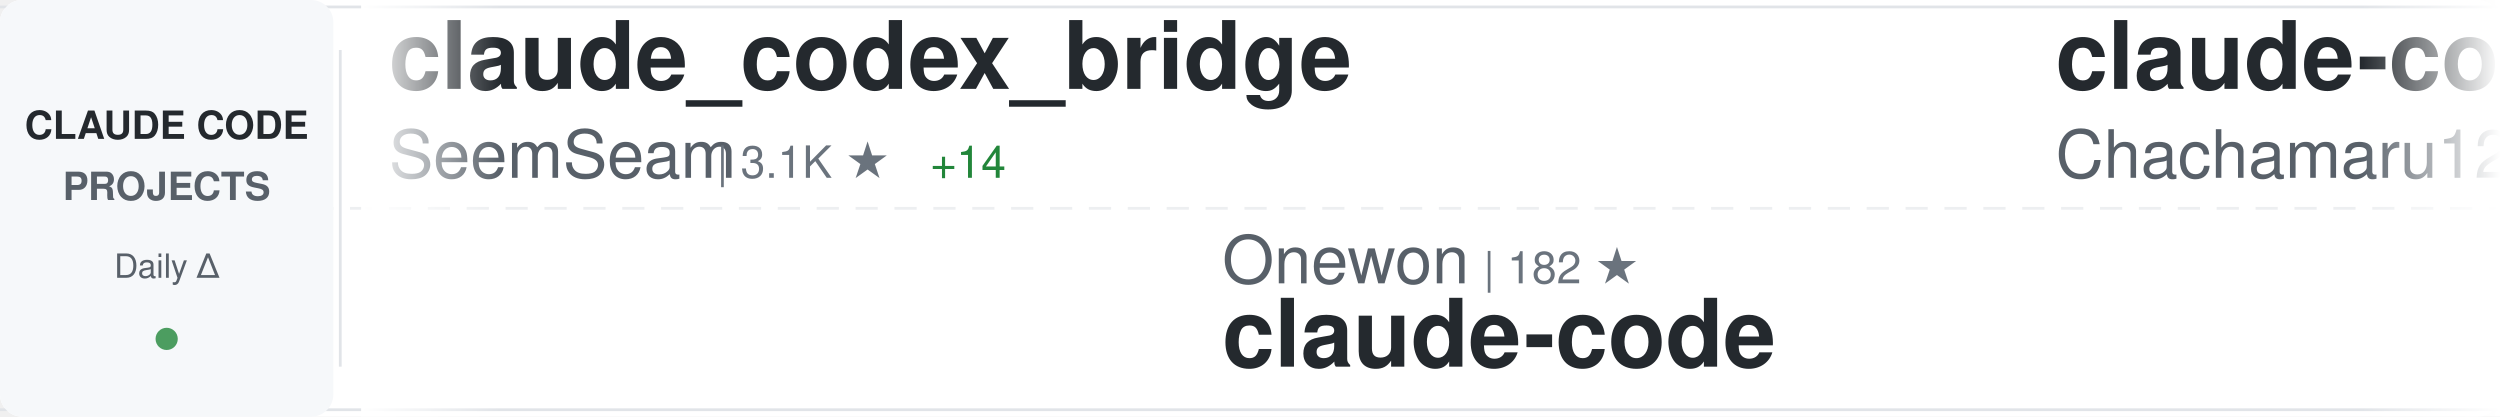
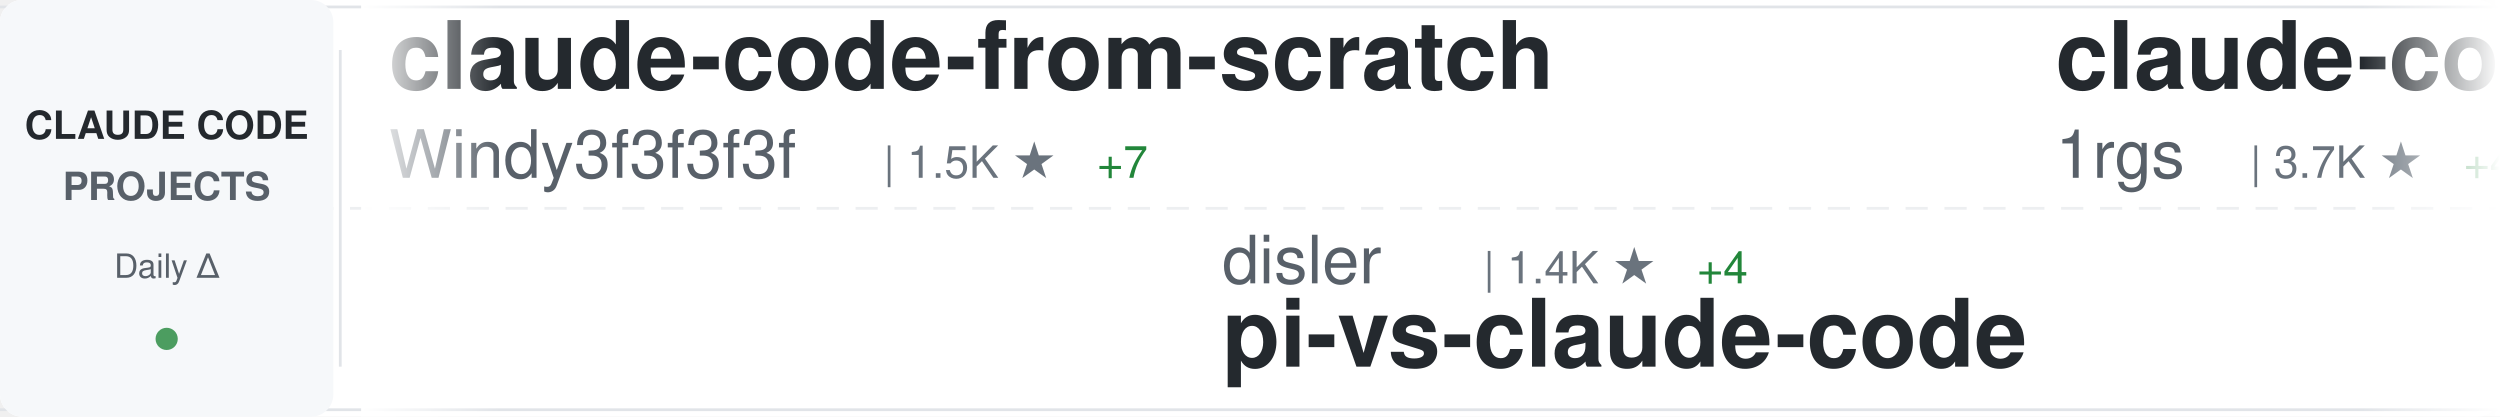
<svg xmlns="http://www.w3.org/2000/svg" width="900" height="150">
  <defs>
    <linearGradient id="awesomeLeftFade" x1="0%" y1="0%" x2="100%" y2="0%">
      <stop offset="0%" style="stop-color:#ffffff;stop-opacity:1" />
      <stop offset="100%" style="stop-color:#ffffff;stop-opacity:0" />
    </linearGradient>
    <linearGradient id="awesomeRightFade" x1="0%" y1="0%" x2="100%" y2="0%">
      <stop offset="0%" style="stop-color:#ffffff;stop-opacity:0" />
      <stop offset="100%" style="stop-color:#ffffff;stop-opacity:1" />
    </linearGradient>
  </defs>
  <rect width="900" height="150" fill="#ffffff" rx="8" />
  <rect x="0" y="2" width="900" height="1" fill="#e1e4e8" />
  <rect x="0" y="147" width="900" height="1" fill="#e1e4e8" />
  <line x1="0" y1="75" x2="900" y2="75" stroke="#e1e4e8" stroke-width="1" stroke-dasharray="8 6" opacity="0.6" />
  <rect x="0" y="0" width="120" height="150" fill="#f6f8fa" rx="8" />
  <text x="60" y="50" font-family="-apple-system, BlinkMacSystemFont, 'Segoe UI', Helvetica, Arial, sans-serif" font-size="14" font-weight="600" fill="#24292e" text-anchor="middle">CLAUDE CODE</text>
  <text x="60" y="72" font-family="-apple-system, BlinkMacSystemFont, 'Segoe UI', Helvetica, Arial, sans-serif" font-size="14" font-weight="600" fill="#586069" text-anchor="middle">PROJECTS</text>
  <text x="60" y="100" font-family="-apple-system, BlinkMacSystemFont, 'Segoe UI', Helvetica, Arial, sans-serif" font-size="12" font-weight="500" fill="#586069" text-anchor="middle">Daily Δ</text>
  <circle cx="60" cy="122" r="4" fill="#22863a" opacity="0.8" />
  <rect x="122" y="18" width="1" height="114" fill="#e1e4e8" />
  <clipPath id="awesomeTickerClip">
    <rect x="130" y="0" width="770" height="150" />
  </clipPath>
  <g clip-path="url(#awesomeTickerClip)">
    <g id="awesomeTickerItems">
      <animateTransform attributeName="transform" attributeType="XML" type="translate" from="0 0" to="-3000 0" dur="54s" repeatCount="indefinite" />
      <g transform="translate(0, 0)">
-         <text x="140" y="32" font-family="-apple-system, BlinkMacSystemFont, 'Segoe UI', Helvetica, Arial, sans-serif" font-size="34" font-weight="600" fill="#24292e">claude_codex_bridge</text>
-         <text x="140" y="64" font-family="-apple-system, BlinkMacSystemFont, 'Segoe UI', Helvetica, Arial, sans-serif" font-size="24" font-weight="400" fill="#586069">SeemSeam</text>
-         <text x="258" y="64" font-family="-apple-system, BlinkMacSystemFont, 'Segoe UI', Helvetica, Arial, sans-serif" font-size="16" font-weight="500" fill="#6a737d">| 3.1K ★</text>
-         <text x="335" y="64" font-family="-apple-system, BlinkMacSystemFont, 'Segoe UI', Helvetica, Arial, sans-serif" font-size="16" font-weight="500" fill="#22863a"> +14</text>
+         <text x="140" y="32" font-family="-apple-system, BlinkMacSystemFont, 'Segoe UI', Helvetica, Arial, sans-serif" font-size="34" font-weight="600" fill="#24292e">claude-code-from-scratch</text>
+         <text x="140" y="64" font-family="-apple-system, BlinkMacSystemFont, 'Segoe UI', Helvetica, Arial, sans-serif" font-size="24" font-weight="400" fill="#586069">Windy3f3f3f3f</text>
+         <text x="318" y="64" font-family="-apple-system, BlinkMacSystemFont, 'Segoe UI', Helvetica, Arial, sans-serif" font-size="16" font-weight="500" fill="#6a737d">| 1.5K ★</text>
+         <text x="395" y="64" font-family="-apple-system, BlinkMacSystemFont, 'Segoe UI', Helvetica, Arial, sans-serif" font-size="16" font-weight="500" fill="#22863a"> +7</text>
      </g>
      <g transform="translate(300, 0)">
-         <text x="140" y="102" font-family="-apple-system, BlinkMacSystemFont, 'Segoe UI', Helvetica, Arial, sans-serif" font-size="24" font-weight="400" fill="#586069">Onewon</text>
-         <text x="234" y="102" font-family="-apple-system, BlinkMacSystemFont, 'Segoe UI', Helvetica, Arial, sans-serif" font-size="16" font-weight="500" fill="#6a737d">| 182 ★</text>
+         <text x="140" y="102" font-family="-apple-system, BlinkMacSystemFont, 'Segoe UI', Helvetica, Arial, sans-serif" font-size="24" font-weight="400" fill="#586069">disler</text>
+         <text x="234" y="102" font-family="-apple-system, BlinkMacSystemFont, 'Segoe UI', Helvetica, Arial, sans-serif" font-size="16" font-weight="500" fill="#6a737d">| 1.4K ★</text>
+         <text x="311" y="102" font-family="-apple-system, BlinkMacSystemFont, 'Segoe UI', Helvetica, Arial, sans-serif" font-size="16" font-weight="500" fill="#22863a"> +4</text>
+         <text x="140" y="132" font-family="-apple-system, BlinkMacSystemFont, 'Segoe UI', Helvetica, Arial, sans-serif" font-size="34" font-weight="600" fill="#24292e">pi-vs-claude-code</text>
+       </g>
+       <g transform="translate(600, 0)">
+         <text x="140" y="32" font-family="-apple-system, BlinkMacSystemFont, 'Segoe UI', Helvetica, Arial, sans-serif" font-size="34" font-weight="600" fill="#24292e">claude-code-proxy</text>
+         <text x="140" y="64" font-family="-apple-system, BlinkMacSystemFont, 'Segoe UI', Helvetica, Arial, sans-serif" font-size="24" font-weight="400" fill="#586069">1rgs</text>
+         <text x="210" y="64" font-family="-apple-system, BlinkMacSystemFont, 'Segoe UI', Helvetica, Arial, sans-serif" font-size="16" font-weight="500" fill="#6a737d">| 3.7K ★</text>
+         <text x="287" y="64" font-family="-apple-system, BlinkMacSystemFont, 'Segoe UI', Helvetica, Arial, sans-serif" font-size="16" font-weight="500" fill="#22863a"> +4</text>
+       </g>
+       <g transform="translate(900, 0)">
+         <text x="140" y="102" font-family="-apple-system, BlinkMacSystemFont, 'Segoe UI', Helvetica, Arial, sans-serif" font-size="24" font-weight="400" fill="#586069">anthropics</text>
+         <text x="282" y="102" font-family="-apple-system, BlinkMacSystemFont, 'Segoe UI', Helvetica, Arial, sans-serif" font-size="16" font-weight="500" fill="#6a737d">| 154.3K ★</text>
+         <text x="377" y="102" font-family="-apple-system, BlinkMacSystemFont, 'Segoe UI', Helvetica, Arial, sans-serif" font-size="16" font-weight="500" fill="#22863a"> +434</text>
+         <text x="140" y="132" font-family="-apple-system, BlinkMacSystemFont, 'Segoe UI', Helvetica, Arial, sans-serif" font-size="34" font-weight="600" fill="#24292e">skills</text>
+       </g>
+       <g transform="translate(1200, 0)">
+         <text x="140" y="32" font-family="-apple-system, BlinkMacSystemFont, 'Segoe UI', Helvetica, Arial, sans-serif" font-size="34" font-weight="600" fill="#24292e">claude-code-router</text>
+         <text x="140" y="64" font-family="-apple-system, BlinkMacSystemFont, 'Segoe UI', Helvetica, Arial, sans-serif" font-size="24" font-weight="400" fill="#586069">musistudio</text>
+         <text x="282" y="64" font-family="-apple-system, BlinkMacSystemFont, 'Segoe UI', Helvetica, Arial, sans-serif" font-size="16" font-weight="500" fill="#6a737d">| 35.3K ★</text>
+         <text x="368" y="64" font-family="-apple-system, BlinkMacSystemFont, 'Segoe UI', Helvetica, Arial, sans-serif" font-size="16" font-weight="500" fill="#22863a"> +45</text>
+       </g>
+       <g transform="translate(1500, 0)">
+         <text x="140" y="102" font-family="-apple-system, BlinkMacSystemFont, 'Segoe UI', Helvetica, Arial, sans-serif" font-size="24" font-weight="400" fill="#586069">T-Lab-CUHKSZ</text>
+         <text x="306" y="102" font-family="-apple-system, BlinkMacSystemFont, 'Segoe UI', Helvetica, Arial, sans-serif" font-size="16" font-weight="500" fill="#6a737d">| 320 ★</text>
        <text x="140" y="132" font-family="-apple-system, BlinkMacSystemFont, 'Segoe UI', Helvetica, Arial, sans-serif" font-size="34" font-weight="600" fill="#24292e">claude-code</text>
      </g>
-       <g transform="translate(600, 0)">
-         <text x="140" y="32" font-family="-apple-system, BlinkMacSystemFont, 'Segoe UI', Helvetica, Arial, sans-serif" font-size="34" font-weight="600" fill="#24292e">claude-code-harness</text>
-         <text x="140" y="64" font-family="-apple-system, BlinkMacSystemFont, 'Segoe UI', Helvetica, Arial, sans-serif" font-size="24" font-weight="400" fill="#586069">Chachamaru127</text>
-         <text x="318" y="64" font-family="-apple-system, BlinkMacSystemFont, 'Segoe UI', Helvetica, Arial, sans-serif" font-size="16" font-weight="500" fill="#6a737d">| 2.9K ★</text>
+       <g transform="translate(1800, 0)">
+         <text x="140" y="32" font-family="-apple-system, BlinkMacSystemFont, 'Segoe UI', Helvetica, Arial, sans-serif" font-size="34" font-weight="600" fill="#24292e">claude-code-reverse</text>
+         <text x="140" y="64" font-family="-apple-system, BlinkMacSystemFont, 'Segoe UI', Helvetica, Arial, sans-serif" font-size="24" font-weight="400" fill="#586069">Yuyz0112</text>
+         <text x="258" y="64" font-family="-apple-system, BlinkMacSystemFont, 'Segoe UI', Helvetica, Arial, sans-serif" font-size="16" font-weight="500" fill="#6a737d">| 2.4K ★</text>
+       </g>
+       <g transform="translate(2100, 0)">
+         <text x="140" y="102" font-family="-apple-system, BlinkMacSystemFont, 'Segoe UI', Helvetica, Arial, sans-serif" font-size="24" font-weight="400" fill="#586069">edmund-io</text>
+         <text x="270" y="102" font-family="-apple-system, BlinkMacSystemFont, 'Segoe UI', Helvetica, Arial, sans-serif" font-size="16" font-weight="500" fill="#6a737d">| 1.5K ★</text>
+         <text x="347" y="102" font-family="-apple-system, BlinkMacSystemFont, 'Segoe UI', Helvetica, Arial, sans-serif" font-size="16" font-weight="500" fill="#22863a"> +1</text>
+         <text x="140" y="132" font-family="-apple-system, BlinkMacSystemFont, 'Segoe UI', Helvetica, Arial, sans-serif" font-size="34" font-weight="600" fill="#24292e">edmunds-claude-code</text>
+       </g>
+       <g transform="translate(2400, 0)">
+         <text x="140" y="32" font-family="-apple-system, BlinkMacSystemFont, 'Segoe UI', Helvetica, Arial, sans-serif" font-size="34" font-weight="600" fill="#24292e">claude-code-base-action</text>
+         <text x="140" y="64" font-family="-apple-system, BlinkMacSystemFont, 'Segoe UI', Helvetica, Arial, sans-serif" font-size="24" font-weight="400" fill="#586069">anthropics</text>
+         <text x="282" y="64" font-family="-apple-system, BlinkMacSystemFont, 'Segoe UI', Helvetica, Arial, sans-serif" font-size="16" font-weight="500" fill="#6a737d">| 887 ★</text>
+       </g>
+       <g transform="translate(2700, 0)">
+         <text x="140" y="102" font-family="-apple-system, BlinkMacSystemFont, 'Segoe UI', Helvetica, Arial, sans-serif" font-size="24" font-weight="400" fill="#586069">repowise-dev</text>
+         <text x="306" y="102" font-family="-apple-system, BlinkMacSystemFont, 'Segoe UI', Helvetica, Arial, sans-serif" font-size="16" font-weight="500" fill="#6a737d">| 1.1K ★</text>
+         <text x="383" y="102" font-family="-apple-system, BlinkMacSystemFont, 'Segoe UI', Helvetica, Arial, sans-serif" font-size="16" font-weight="500" fill="#22863a"> +1</text>
+         <text x="140" y="132" font-family="-apple-system, BlinkMacSystemFont, 'Segoe UI', Helvetica, Arial, sans-serif" font-size="34" font-weight="600" fill="#24292e">claude-code-prompts</text>
+       </g>
+       <g transform="translate(3000, 0)">
+         <text x="140" y="32" font-family="-apple-system, BlinkMacSystemFont, 'Segoe UI', Helvetica, Arial, sans-serif" font-size="34" font-weight="600" fill="#24292e">claude-code-from-scratch</text>
+         <text x="140" y="64" font-family="-apple-system, BlinkMacSystemFont, 'Segoe UI', Helvetica, Arial, sans-serif" font-size="24" font-weight="400" fill="#586069">Windy3f3f3f3f</text>
+         <text x="318" y="64" font-family="-apple-system, BlinkMacSystemFont, 'Segoe UI', Helvetica, Arial, sans-serif" font-size="16" font-weight="500" fill="#6a737d">| 1.5K ★</text>
        <text x="395" y="64" font-family="-apple-system, BlinkMacSystemFont, 'Segoe UI', Helvetica, Arial, sans-serif" font-size="16" font-weight="500" fill="#22863a"> +7</text>
      </g>
-       <g transform="translate(900, 0)">
-         <text x="140" y="102" font-family="-apple-system, BlinkMacSystemFont, 'Segoe UI', Helvetica, Arial, sans-serif" font-size="24" font-weight="400" fill="#586069">zstmfhy</text>
-         <text x="246" y="102" font-family="-apple-system, BlinkMacSystemFont, 'Segoe UI', Helvetica, Arial, sans-serif" font-size="16" font-weight="500" fill="#6a737d">| 190 ★</text>
-         <text x="140" y="132" font-family="-apple-system, BlinkMacSystemFont, 'Segoe UI', Helvetica, Arial, sans-serif" font-size="34" font-weight="600" fill="#24292e">Claude-code</text>
-       </g>
-       <g transform="translate(1200, 0)">
-         <text x="140" y="32" font-family="-apple-system, BlinkMacSystemFont, 'Segoe UI', Helvetica, Arial, sans-serif" font-size="34" font-weight="600" fill="#24292e">claude-code</text>
-         <text x="140" y="64" font-family="-apple-system, BlinkMacSystemFont, 'Segoe UI', Helvetica, Arial, sans-serif" font-size="24" font-weight="400" fill="#586069">isboyjc</text>
-         <text x="246" y="64" font-family="-apple-system, BlinkMacSystemFont, 'Segoe UI', Helvetica, Arial, sans-serif" font-size="16" font-weight="500" fill="#6a737d">| 159 ★</text>
-       </g>
-       <g transform="translate(1500, 0)">
-         <text x="140" y="102" font-family="-apple-system, BlinkMacSystemFont, 'Segoe UI', Helvetica, Arial, sans-serif" font-size="24" font-weight="400" fill="#586069">centminmod</text>
-         <text x="282" y="102" font-family="-apple-system, BlinkMacSystemFont, 'Segoe UI', Helvetica, Arial, sans-serif" font-size="16" font-weight="500" fill="#6a737d">| 2.4K ★</text>
-         <text x="359" y="102" font-family="-apple-system, BlinkMacSystemFont, 'Segoe UI', Helvetica, Arial, sans-serif" font-size="16" font-weight="500" fill="#22863a"> +2</text>
-         <text x="140" y="132" font-family="-apple-system, BlinkMacSystemFont, 'Segoe UI', Helvetica, Arial, sans-serif" font-size="34" font-weight="600" fill="#24292e">my-claude-code-setup</text>
-       </g>
-       <g transform="translate(1800, 0)">
-         <text x="140" y="32" font-family="-apple-system, BlinkMacSystemFont, 'Segoe UI', Helvetica, Arial, sans-serif" font-size="34" font-weight="600" fill="#24292e">Open-ClaudeCode</text>
-         <text x="140" y="64" font-family="-apple-system, BlinkMacSystemFont, 'Segoe UI', Helvetica, Arial, sans-serif" font-size="24" font-weight="400" fill="#586069">LING71671</text>
-         <text x="270" y="64" font-family="-apple-system, BlinkMacSystemFont, 'Segoe UI', Helvetica, Arial, sans-serif" font-size="16" font-weight="500" fill="#6a737d">| 897 ★</text>
-       </g>
-       <g transform="translate(2100, 0)">
-         <text x="140" y="102" font-family="-apple-system, BlinkMacSystemFont, 'Segoe UI', Helvetica, Arial, sans-serif" font-size="24" font-weight="400" fill="#586069">rohitg00</text>
-         <text x="258" y="102" font-family="-apple-system, BlinkMacSystemFont, 'Segoe UI', Helvetica, Arial, sans-serif" font-size="16" font-weight="500" fill="#6a737d">| 2.2K ★</text>
-         <text x="335" y="102" font-family="-apple-system, BlinkMacSystemFont, 'Segoe UI', Helvetica, Arial, sans-serif" font-size="16" font-weight="500" fill="#22863a"> +14</text>
-         <text x="140" y="132" font-family="-apple-system, BlinkMacSystemFont, 'Segoe UI', Helvetica, Arial, sans-serif" font-size="34" font-weight="600" fill="#24292e">awesome-claude-code-tool...</text>
-       </g>
-       <g transform="translate(2400, 0)">
-         <text x="140" y="32" font-family="-apple-system, BlinkMacSystemFont, 'Segoe UI', Helvetica, Arial, sans-serif" font-size="34" font-weight="600" fill="#24292e">claude-code-local</text>
-         <text x="140" y="64" font-family="-apple-system, BlinkMacSystemFont, 'Segoe UI', Helvetica, Arial, sans-serif" font-size="24" font-weight="400" fill="#586069">nicedreamzapp</text>
-         <text x="318" y="64" font-family="-apple-system, BlinkMacSystemFont, 'Segoe UI', Helvetica, Arial, sans-serif" font-size="16" font-weight="500" fill="#6a737d">| 2.8K ★</text>
-         <text x="395" y="64" font-family="-apple-system, BlinkMacSystemFont, 'Segoe UI', Helvetica, Arial, sans-serif" font-size="16" font-weight="500" fill="#22863a"> +4</text>
-       </g>
-       <g transform="translate(2700, 0)">
-         <text x="140" y="102" font-family="-apple-system, BlinkMacSystemFont, 'Segoe UI', Helvetica, Arial, sans-serif" font-size="24" font-weight="400" fill="#586069">digitalsamba</text>
-         <text x="306" y="102" font-family="-apple-system, BlinkMacSystemFont, 'Segoe UI', Helvetica, Arial, sans-serif" font-size="16" font-weight="500" fill="#6a737d">| 1.6K ★</text>
-         <text x="383" y="102" font-family="-apple-system, BlinkMacSystemFont, 'Segoe UI', Helvetica, Arial, sans-serif" font-size="16" font-weight="500" fill="#22863a"> +10</text>
-         <text x="140" y="132" font-family="-apple-system, BlinkMacSystemFont, 'Segoe UI', Helvetica, Arial, sans-serif" font-size="34" font-weight="600" fill="#24292e">claude-code-video-toolki...</text>
-       </g>
-       <g transform="translate(3000, 0)">
-         <text x="140" y="32" font-family="-apple-system, BlinkMacSystemFont, 'Segoe UI', Helvetica, Arial, sans-serif" font-size="34" font-weight="600" fill="#24292e">claude_codex_bridge</text>
-         <text x="140" y="64" font-family="-apple-system, BlinkMacSystemFont, 'Segoe UI', Helvetica, Arial, sans-serif" font-size="24" font-weight="400" fill="#586069">SeemSeam</text>
-         <text x="258" y="64" font-family="-apple-system, BlinkMacSystemFont, 'Segoe UI', Helvetica, Arial, sans-serif" font-size="16" font-weight="500" fill="#6a737d">| 3.1K ★</text>
-         <text x="335" y="64" font-family="-apple-system, BlinkMacSystemFont, 'Segoe UI', Helvetica, Arial, sans-serif" font-size="16" font-weight="500" fill="#22863a"> +14</text>
-       </g>
      <g transform="translate(3300, 0)">
-         <text x="140" y="102" font-family="-apple-system, BlinkMacSystemFont, 'Segoe UI', Helvetica, Arial, sans-serif" font-size="24" font-weight="400" fill="#586069">Onewon</text>
-         <text x="234" y="102" font-family="-apple-system, BlinkMacSystemFont, 'Segoe UI', Helvetica, Arial, sans-serif" font-size="16" font-weight="500" fill="#6a737d">| 182 ★</text>
-         <text x="140" y="132" font-family="-apple-system, BlinkMacSystemFont, 'Segoe UI', Helvetica, Arial, sans-serif" font-size="34" font-weight="600" fill="#24292e">claude-code</text>
+         <text x="140" y="102" font-family="-apple-system, BlinkMacSystemFont, 'Segoe UI', Helvetica, Arial, sans-serif" font-size="24" font-weight="400" fill="#586069">disler</text>
+         <text x="234" y="102" font-family="-apple-system, BlinkMacSystemFont, 'Segoe UI', Helvetica, Arial, sans-serif" font-size="16" font-weight="500" fill="#6a737d">| 1.4K ★</text>
+         <text x="311" y="102" font-family="-apple-system, BlinkMacSystemFont, 'Segoe UI', Helvetica, Arial, sans-serif" font-size="16" font-weight="500" fill="#22863a"> +4</text>
+         <text x="140" y="132" font-family="-apple-system, BlinkMacSystemFont, 'Segoe UI', Helvetica, Arial, sans-serif" font-size="34" font-weight="600" fill="#24292e">pi-vs-claude-code</text>
      </g>
      <g transform="translate(3600, 0)">
-         <text x="140" y="32" font-family="-apple-system, BlinkMacSystemFont, 'Segoe UI', Helvetica, Arial, sans-serif" font-size="34" font-weight="600" fill="#24292e">claude-code-harness</text>
-         <text x="140" y="64" font-family="-apple-system, BlinkMacSystemFont, 'Segoe UI', Helvetica, Arial, sans-serif" font-size="24" font-weight="400" fill="#586069">Chachamaru127</text>
-         <text x="318" y="64" font-family="-apple-system, BlinkMacSystemFont, 'Segoe UI', Helvetica, Arial, sans-serif" font-size="16" font-weight="500" fill="#6a737d">| 2.9K ★</text>
-         <text x="395" y="64" font-family="-apple-system, BlinkMacSystemFont, 'Segoe UI', Helvetica, Arial, sans-serif" font-size="16" font-weight="500" fill="#22863a"> +7</text>
+         <text x="140" y="32" font-family="-apple-system, BlinkMacSystemFont, 'Segoe UI', Helvetica, Arial, sans-serif" font-size="34" font-weight="600" fill="#24292e">claude-code-proxy</text>
+         <text x="140" y="64" font-family="-apple-system, BlinkMacSystemFont, 'Segoe UI', Helvetica, Arial, sans-serif" font-size="24" font-weight="400" fill="#586069">1rgs</text>
+         <text x="210" y="64" font-family="-apple-system, BlinkMacSystemFont, 'Segoe UI', Helvetica, Arial, sans-serif" font-size="16" font-weight="500" fill="#6a737d">| 3.7K ★</text>
+         <text x="287" y="64" font-family="-apple-system, BlinkMacSystemFont, 'Segoe UI', Helvetica, Arial, sans-serif" font-size="16" font-weight="500" fill="#22863a"> +4</text>
      </g>
      <g transform="translate(3900, 0)">
-         <text x="140" y="102" font-family="-apple-system, BlinkMacSystemFont, 'Segoe UI', Helvetica, Arial, sans-serif" font-size="24" font-weight="400" fill="#586069">zstmfhy</text>
-         <text x="246" y="102" font-family="-apple-system, BlinkMacSystemFont, 'Segoe UI', Helvetica, Arial, sans-serif" font-size="16" font-weight="500" fill="#6a737d">| 190 ★</text>
-         <text x="140" y="132" font-family="-apple-system, BlinkMacSystemFont, 'Segoe UI', Helvetica, Arial, sans-serif" font-size="34" font-weight="600" fill="#24292e">Claude-code</text>
+         <text x="140" y="102" font-family="-apple-system, BlinkMacSystemFont, 'Segoe UI', Helvetica, Arial, sans-serif" font-size="24" font-weight="400" fill="#586069">anthropics</text>
+         <text x="282" y="102" font-family="-apple-system, BlinkMacSystemFont, 'Segoe UI', Helvetica, Arial, sans-serif" font-size="16" font-weight="500" fill="#6a737d">| 154.3K ★</text>
+         <text x="377" y="102" font-family="-apple-system, BlinkMacSystemFont, 'Segoe UI', Helvetica, Arial, sans-serif" font-size="16" font-weight="500" fill="#22863a"> +434</text>
+         <text x="140" y="132" font-family="-apple-system, BlinkMacSystemFont, 'Segoe UI', Helvetica, Arial, sans-serif" font-size="34" font-weight="600" fill="#24292e">skills</text>
      </g>
    </g>
  </g>
  <rect x="130" y="0" width="50" height="150" fill="url(#awesomeLeftFade)" />
  <rect x="850" y="0" width="50" height="150" fill="url(#awesomeRightFade)" />
</svg>
